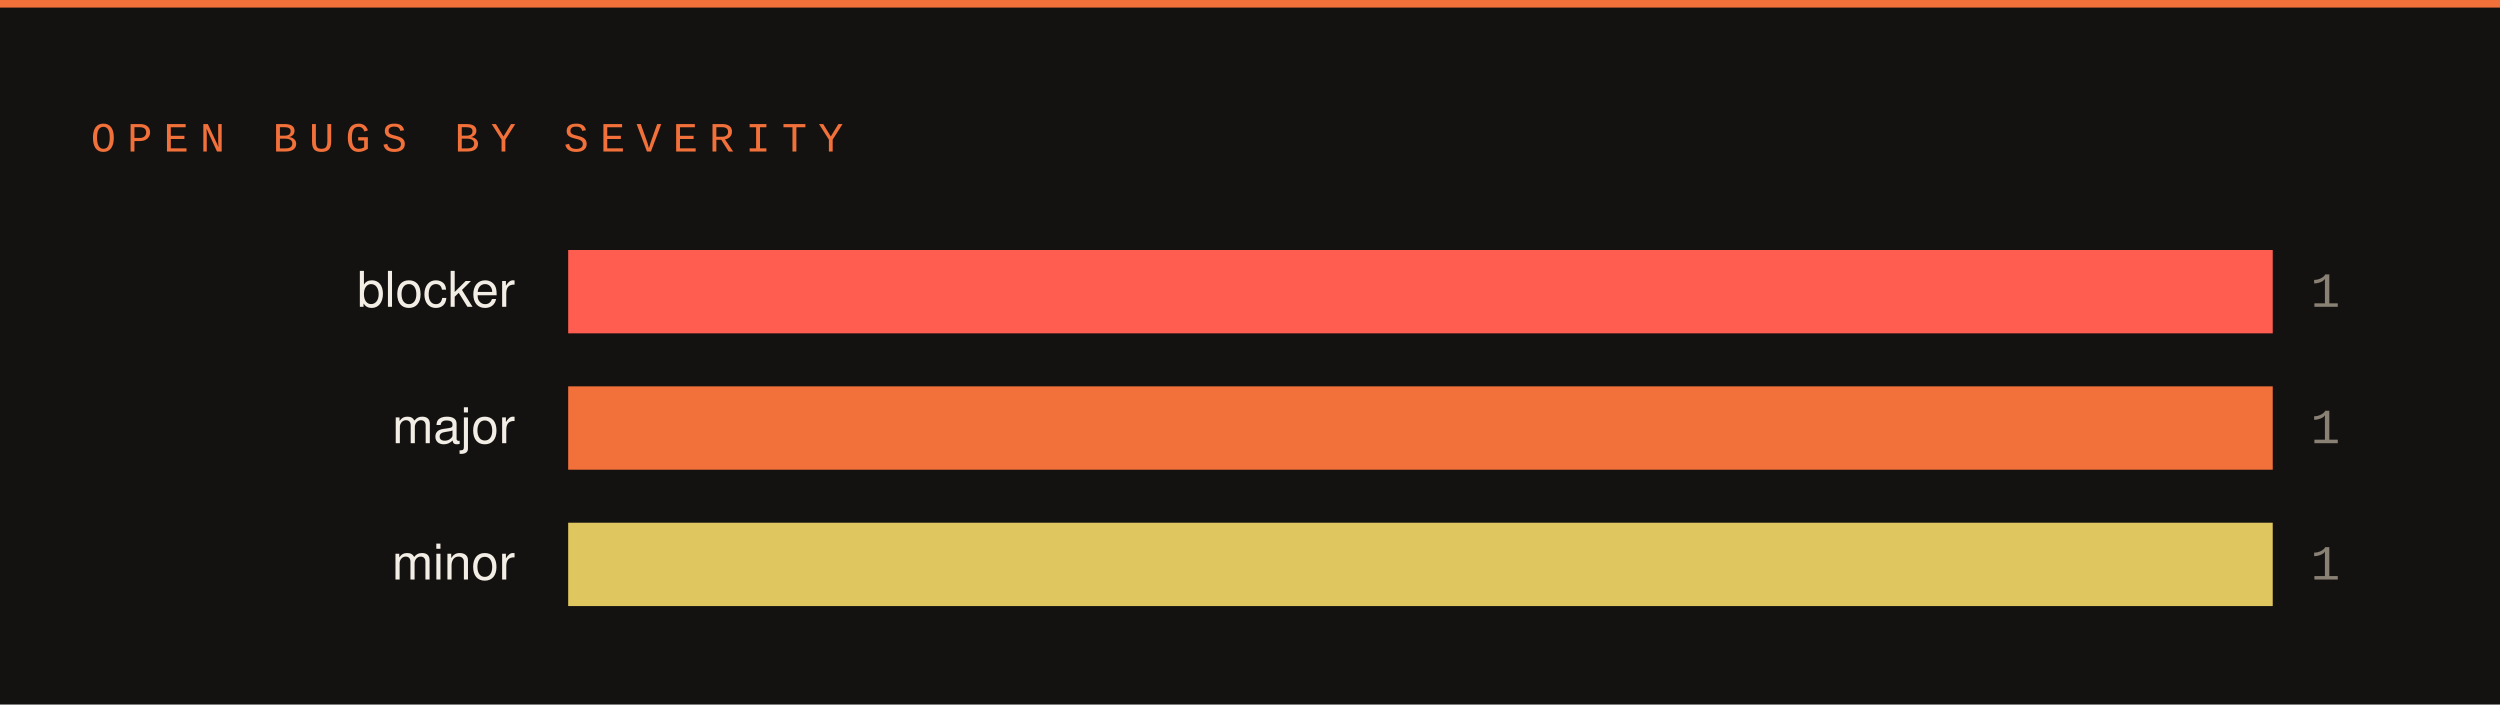
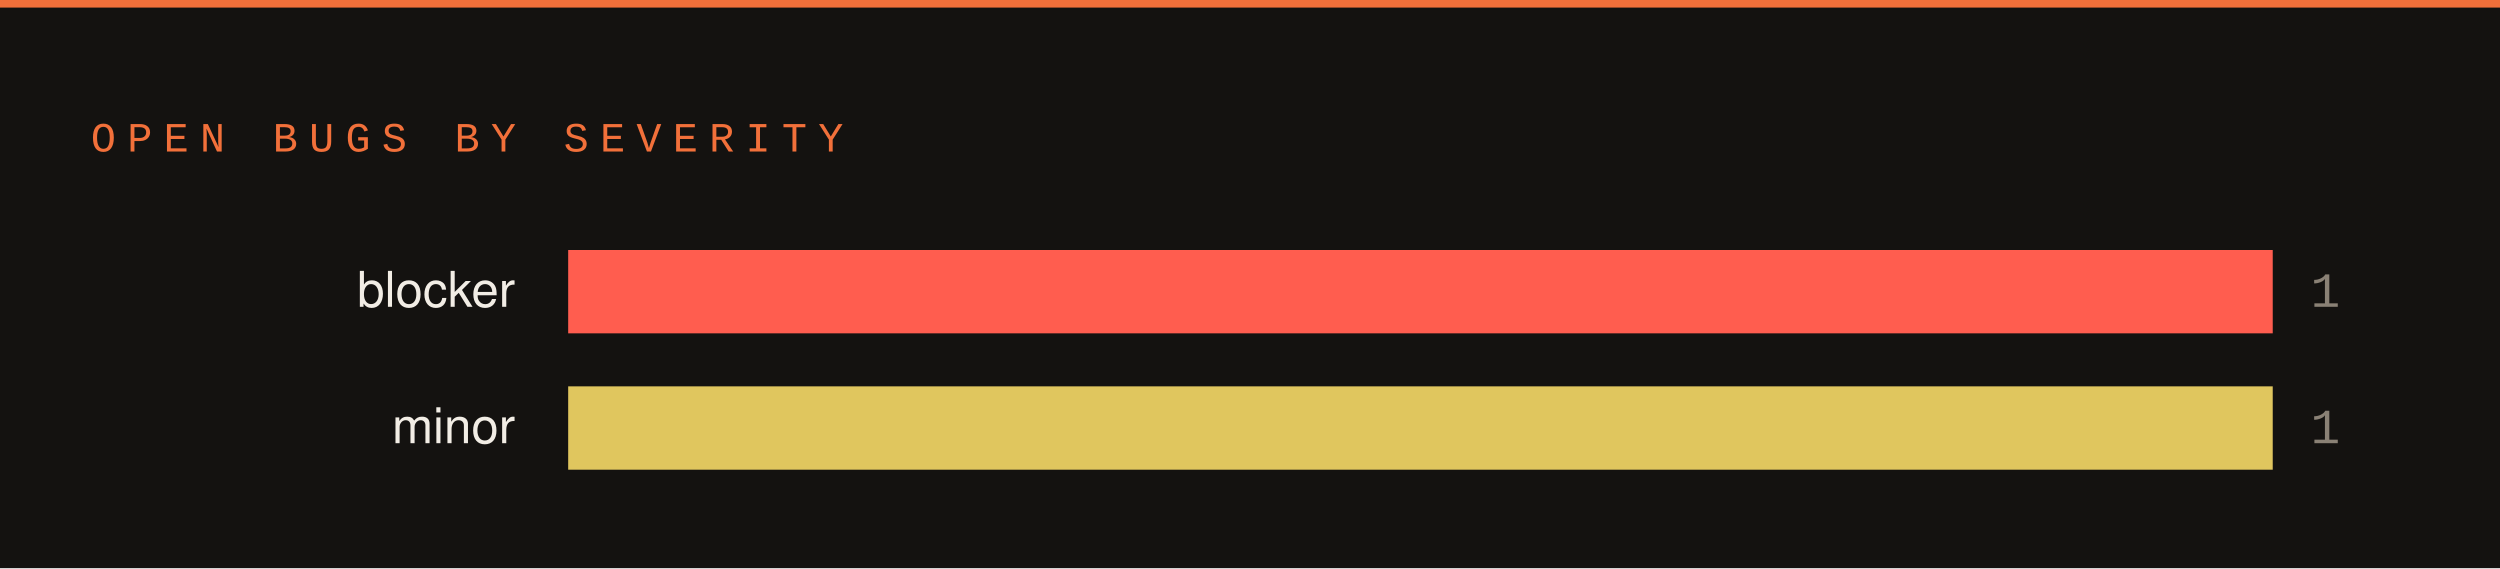
- <svg xmlns="http://www.w3.org/2000/svg" width="660" height="186" viewBox="0 0 660 186">
-   <rect width="660" height="186" fill="#141210" />
+ <svg xmlns="http://www.w3.org/2000/svg" width="660" height="150" viewBox="0 0 660 150">
+   <rect width="660" height="150" fill="#141210" />
  <rect x="0" y="0" width="660" height="2" fill="#f2703a" />
  <text x="24" y="40" font-family="SFMono-Regular,Consolas,Liberation Mono,monospace" font-size="11" letter-spacing="3" fill="#f2703a">OPEN BUGS BY SEVERITY</text>
  <text x="136" y="81" font-family="-apple-system,Segoe UI,Helvetica,Arial,sans-serif" font-size="13" fill="#f2ede5" text-anchor="end">blocker</text>
  <rect x="150" y="66" width="450" height="22" fill="#1c1917" />
  <rect x="150" y="66" width="450" height="22" fill="#ff5d4f" />
  <text x="610" y="81" font-family="SFMono-Regular,Consolas,Liberation Mono,monospace" font-size="13" fill="#8a8175">1</text>
-   <text x="136" y="117" font-family="-apple-system,Segoe UI,Helvetica,Arial,sans-serif" font-size="13" fill="#f2ede5" text-anchor="end">major</text>
+   <text x="136" y="117" font-family="-apple-system,Segoe UI,Helvetica,Arial,sans-serif" font-size="13" fill="#f2ede5" text-anchor="end">minor</text>
  <rect x="150" y="102" width="450" height="22" fill="#1c1917" />
-   <rect x="150" y="102" width="450" height="22" fill="#f2703a" />
+   <rect x="150" y="102" width="450" height="22" fill="#e0c65e" />
  <text x="610" y="117" font-family="SFMono-Regular,Consolas,Liberation Mono,monospace" font-size="13" fill="#8a8175">1</text>
-   <text x="136" y="153" font-family="-apple-system,Segoe UI,Helvetica,Arial,sans-serif" font-size="13" fill="#f2ede5" text-anchor="end">minor</text>
-   <rect x="150" y="138" width="450" height="22" fill="#1c1917" />
-   <rect x="150" y="138" width="450" height="22" fill="#e0c65e" />
-   <text x="610" y="153" font-family="SFMono-Regular,Consolas,Liberation Mono,monospace" font-size="13" fill="#8a8175">1</text>
</svg>
